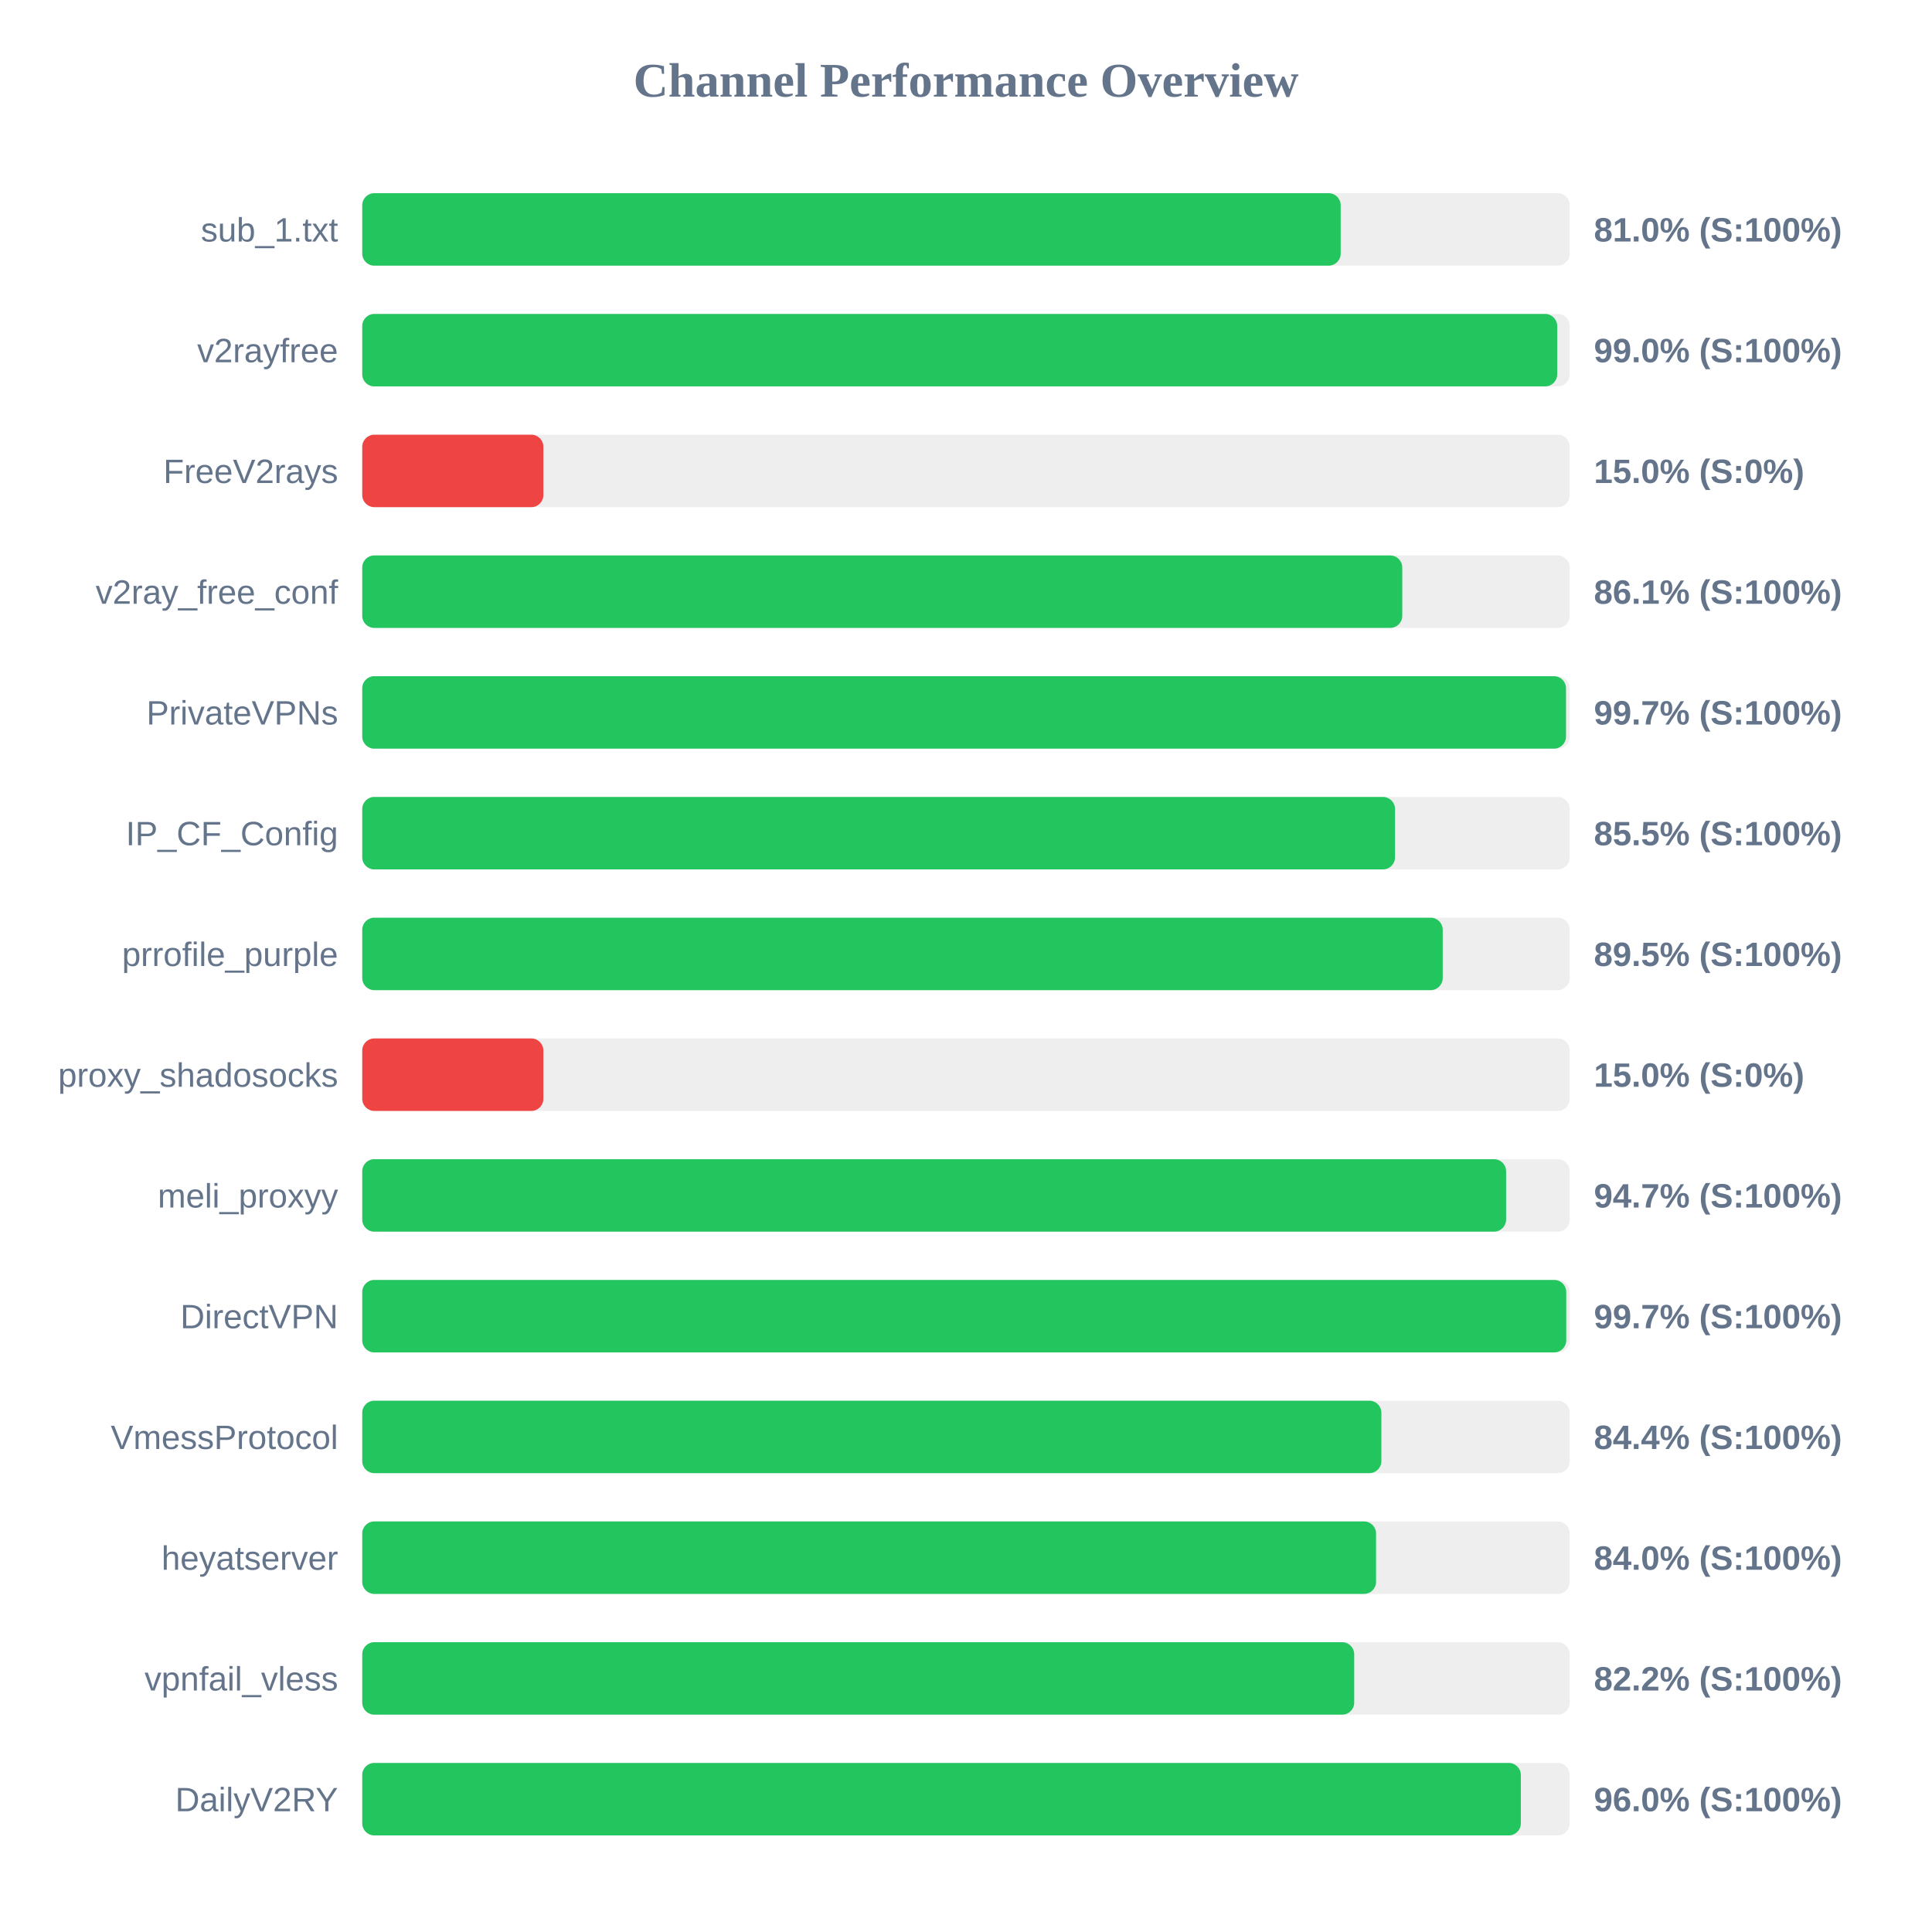
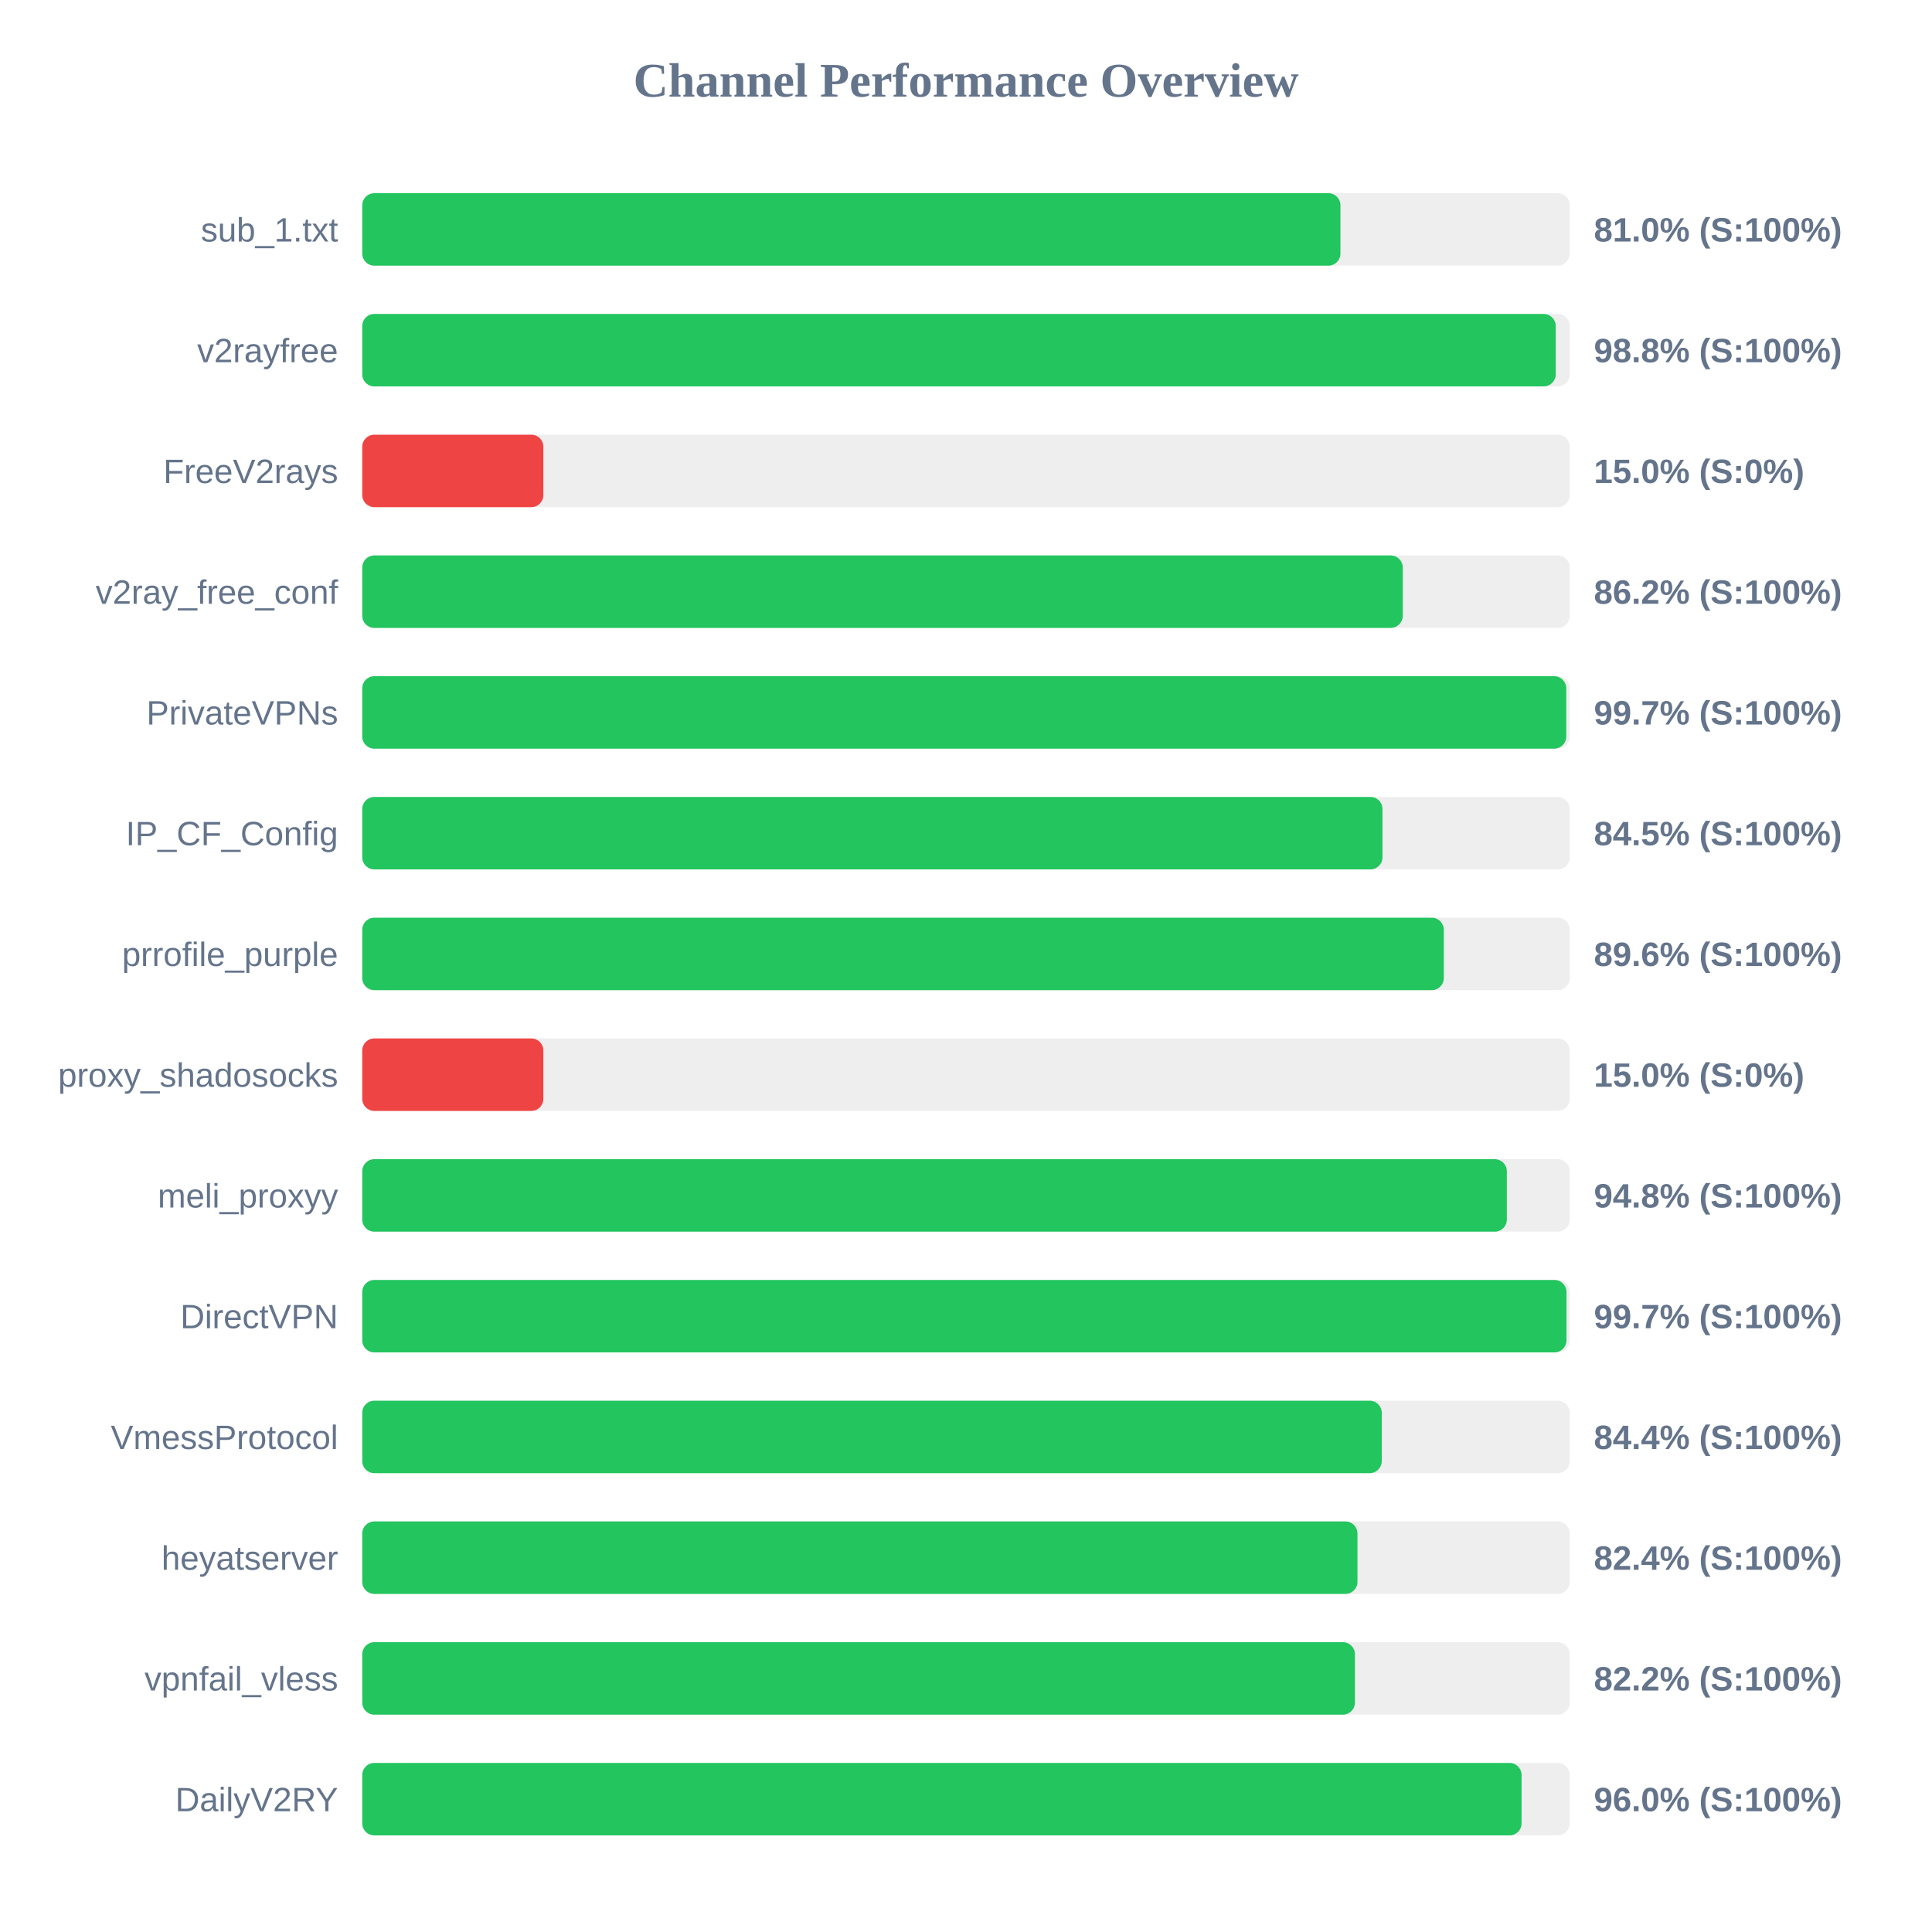
<svg xmlns="http://www.w3.org/2000/svg" width="800" height="800" version="1.1">
  <style>
        .row { font: 14px Arial; fill: #64748b; }
        .score { font: bold 14px Arial; fill: #64748b; }
    </style>
  <text x="400" y="40" text-anchor="middle" font-size="20px" font-weight="bold" fill="#64748b">Channel Performance Overview</text>
  <rect x="150" y="80" width="500" height="30" fill="#eee" rx="5" />
-   <rect x="150" y="80" width="405.15" height="30" fill="#22c55e" rx="5" />
+   <rect x="150" y="80" width="405.05" height="30" fill="#22c55e" rx="5" />
  <text x="140" y="100" text-anchor="end" class="row">sub_1.txt</text>
  <text x="660" y="100" text-anchor="start" class="score">81.0% (S:100%)</text>
  <rect x="150" y="130" width="500" height="30" fill="#eee" rx="5" />
-   <rect x="150" y="130" width="494.8" height="30" fill="#22c55e" rx="5" />
+   <rect x="150" y="130" width="494.2" height="30" fill="#22c55e" rx="5" />
  <text x="140" y="150" text-anchor="end" class="row">v2rayfree</text>
-   <text x="660" y="150" text-anchor="start" class="score">99.0% (S:100%)</text>
+   <text x="660" y="150" text-anchor="start" class="score">98.8% (S:100%)</text>
  <rect x="150" y="180" width="500" height="30" fill="#eee" rx="5" />
  <rect x="150" y="180" width="75.0" height="30" fill="#ef4444" rx="5" />
  <text x="140" y="200" text-anchor="end" class="row">FreeV2rays</text>
  <text x="660" y="200" text-anchor="start" class="score">15.0% (S:0%)</text>
  <rect x="150" y="230" width="500" height="30" fill="#eee" rx="5" />
-   <rect x="150" y="230" width="430.65" height="30" fill="#22c55e" rx="5" />
+   <rect x="150" y="230" width="430.85" height="30" fill="#22c55e" rx="5" />
  <text x="140" y="250" text-anchor="end" class="row">v2ray_free_conf</text>
-   <text x="660" y="250" text-anchor="start" class="score">86.1% (S:100%)</text>
+   <text x="660" y="250" text-anchor="start" class="score">86.2% (S:100%)</text>
  <rect x="150" y="280" width="500" height="30" fill="#eee" rx="5" />
-   <rect x="150" y="280" width="498.45" height="30" fill="#22c55e" rx="5" />
+   <rect x="150" y="280" width="498.55" height="30" fill="#22c55e" rx="5" />
  <text x="140" y="300" text-anchor="end" class="row">PrivateVPNs</text>
  <text x="660" y="300" text-anchor="start" class="score">99.7% (S:100%)</text>
  <rect x="150" y="330" width="500" height="30" fill="#eee" rx="5" />
-   <rect x="150" y="330" width="427.65" height="30" fill="#22c55e" rx="5" />
+   <rect x="150" y="330" width="422.45" height="30" fill="#22c55e" rx="5" />
  <text x="140" y="350" text-anchor="end" class="row">IP_CF_Config</text>
-   <text x="660" y="350" text-anchor="start" class="score">85.5% (S:100%)</text>
+   <text x="660" y="350" text-anchor="start" class="score">84.5% (S:100%)</text>
  <rect x="150" y="380" width="500" height="30" fill="#eee" rx="5" />
-   <rect x="150" y="380" width="447.4" height="30" fill="#22c55e" rx="5" />
+   <rect x="150" y="380" width="447.85" height="30" fill="#22c55e" rx="5" />
  <text x="140" y="400" text-anchor="end" class="row">prrofile_purple</text>
-   <text x="660" y="400" text-anchor="start" class="score">89.5% (S:100%)</text>
+   <text x="660" y="400" text-anchor="start" class="score">89.6% (S:100%)</text>
  <rect x="150" y="430" width="500" height="30" fill="#eee" rx="5" />
  <rect x="150" y="430" width="75.0" height="30" fill="#ef4444" rx="5" />
  <text x="140" y="450" text-anchor="end" class="row">proxy_shadosocks</text>
  <text x="660" y="450" text-anchor="start" class="score">15.0% (S:0%)</text>
  <rect x="150" y="480" width="500" height="30" fill="#eee" rx="5" />
-   <rect x="150" y="480" width="473.65" height="30" fill="#22c55e" rx="5" />
+   <rect x="150" y="480" width="473.95" height="30" fill="#22c55e" rx="5" />
  <text x="140" y="500" text-anchor="end" class="row">meli_proxyy</text>
-   <text x="660" y="500" text-anchor="start" class="score">94.7% (S:100%)</text>
+   <text x="660" y="500" text-anchor="start" class="score">94.8% (S:100%)</text>
  <rect x="150" y="530" width="500" height="30" fill="#eee" rx="5" />
-   <rect x="150" y="530" width="498.55" height="30" fill="#22c55e" rx="5" />
+   <rect x="150" y="530" width="498.65" height="30" fill="#22c55e" rx="5" />
  <text x="140" y="550" text-anchor="end" class="row">DirectVPN</text>
  <text x="660" y="550" text-anchor="start" class="score">99.7% (S:100%)</text>
  <rect x="150" y="580" width="500" height="30" fill="#eee" rx="5" />
-   <rect x="150" y="580" width="422.0" height="30" fill="#22c55e" rx="5" />
+   <rect x="150" y="580" width="422.15" height="30" fill="#22c55e" rx="5" />
  <text x="140" y="600" text-anchor="end" class="row">VmessProtocol</text>
  <text x="660" y="600" text-anchor="start" class="score">84.4% (S:100%)</text>
  <rect x="150" y="630" width="500" height="30" fill="#eee" rx="5" />
-   <rect x="150" y="630" width="419.8" height="30" fill="#22c55e" rx="5" />
+   <rect x="150" y="630" width="412.1" height="30" fill="#22c55e" rx="5" />
  <text x="140" y="650" text-anchor="end" class="row">heyatserver</text>
-   <text x="660" y="650" text-anchor="start" class="score">84.0% (S:100%)</text>
+   <text x="660" y="650" text-anchor="start" class="score">82.4% (S:100%)</text>
  <rect x="150" y="680" width="500" height="30" fill="#eee" rx="5" />
-   <rect x="150" y="680" width="410.75" height="30" fill="#22c55e" rx="5" />
+   <rect x="150" y="680" width="411.05" height="30" fill="#22c55e" rx="5" />
  <text x="140" y="700" text-anchor="end" class="row">vpnfail_vless</text>
  <text x="660" y="700" text-anchor="start" class="score">82.2% (S:100%)</text>
  <rect x="150" y="730" width="500" height="30" fill="#eee" rx="5" />
-   <rect x="150" y="730" width="479.75" height="30" fill="#22c55e" rx="5" />
+   <rect x="150" y="730" width="480.05" height="30" fill="#22c55e" rx="5" />
  <text x="140" y="750" text-anchor="end" class="row">DailyV2RY</text>
  <text x="660" y="750" text-anchor="start" class="score">96.0% (S:100%)</text>
</svg>
